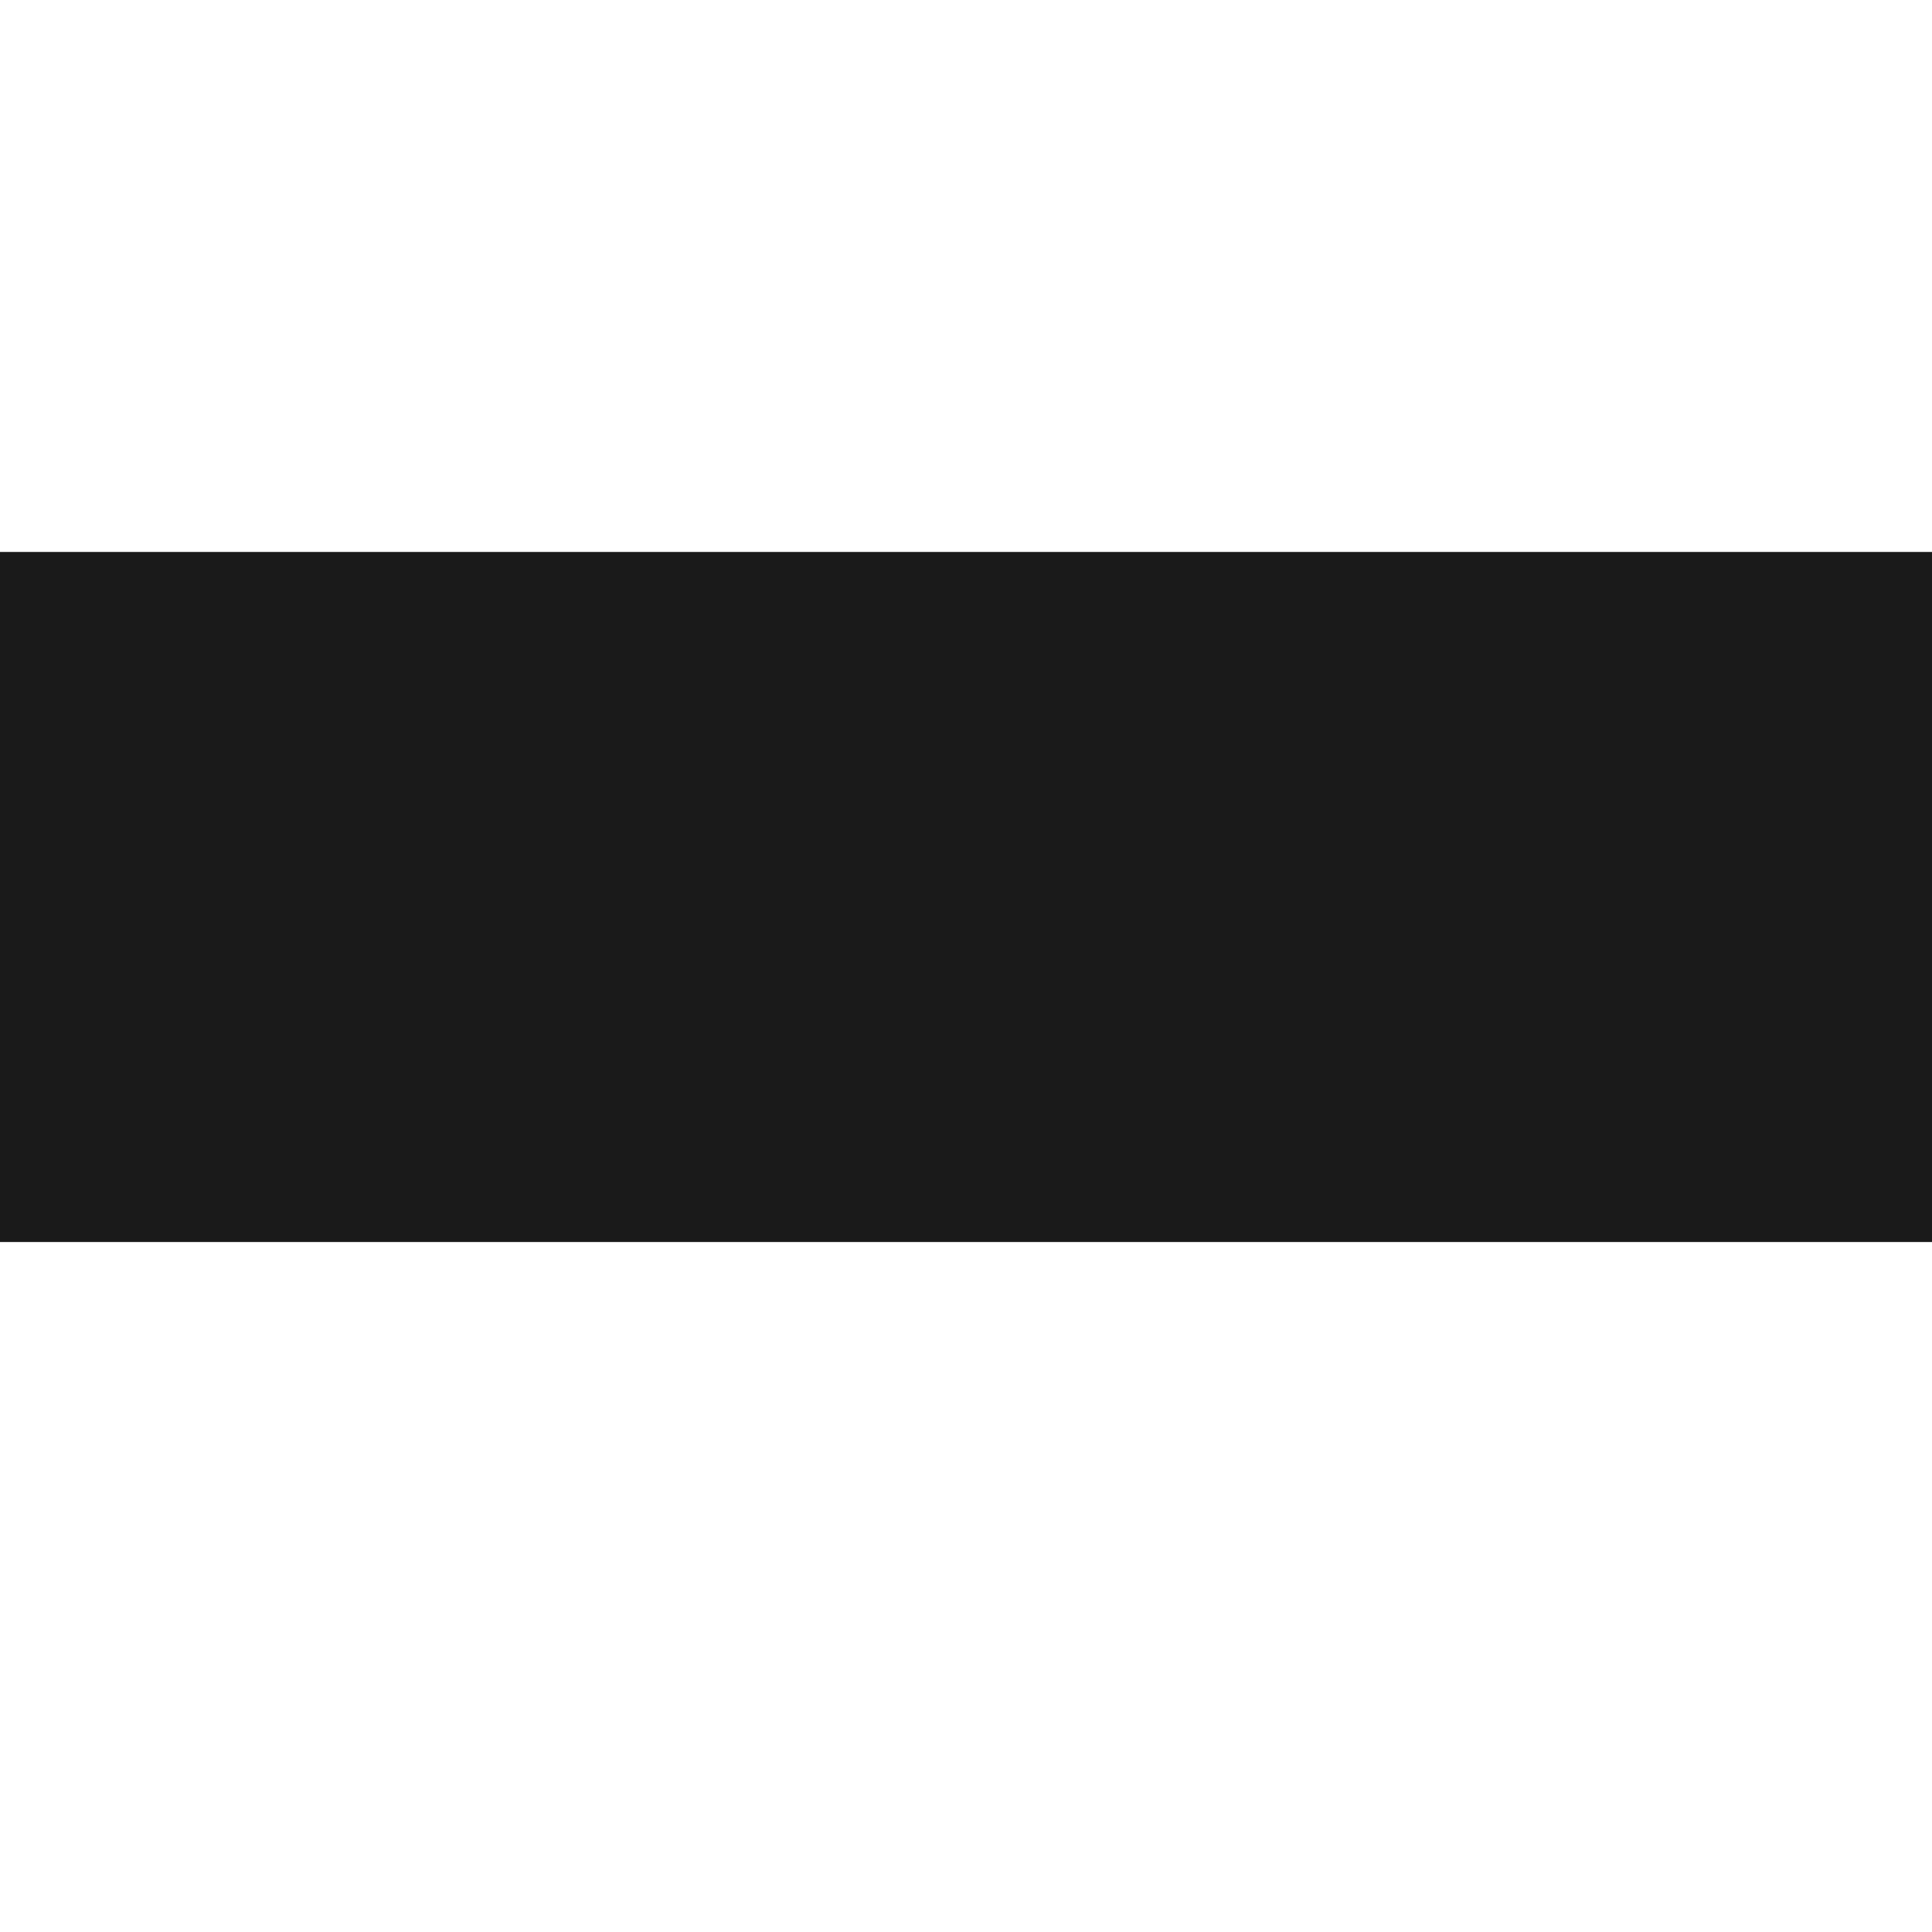
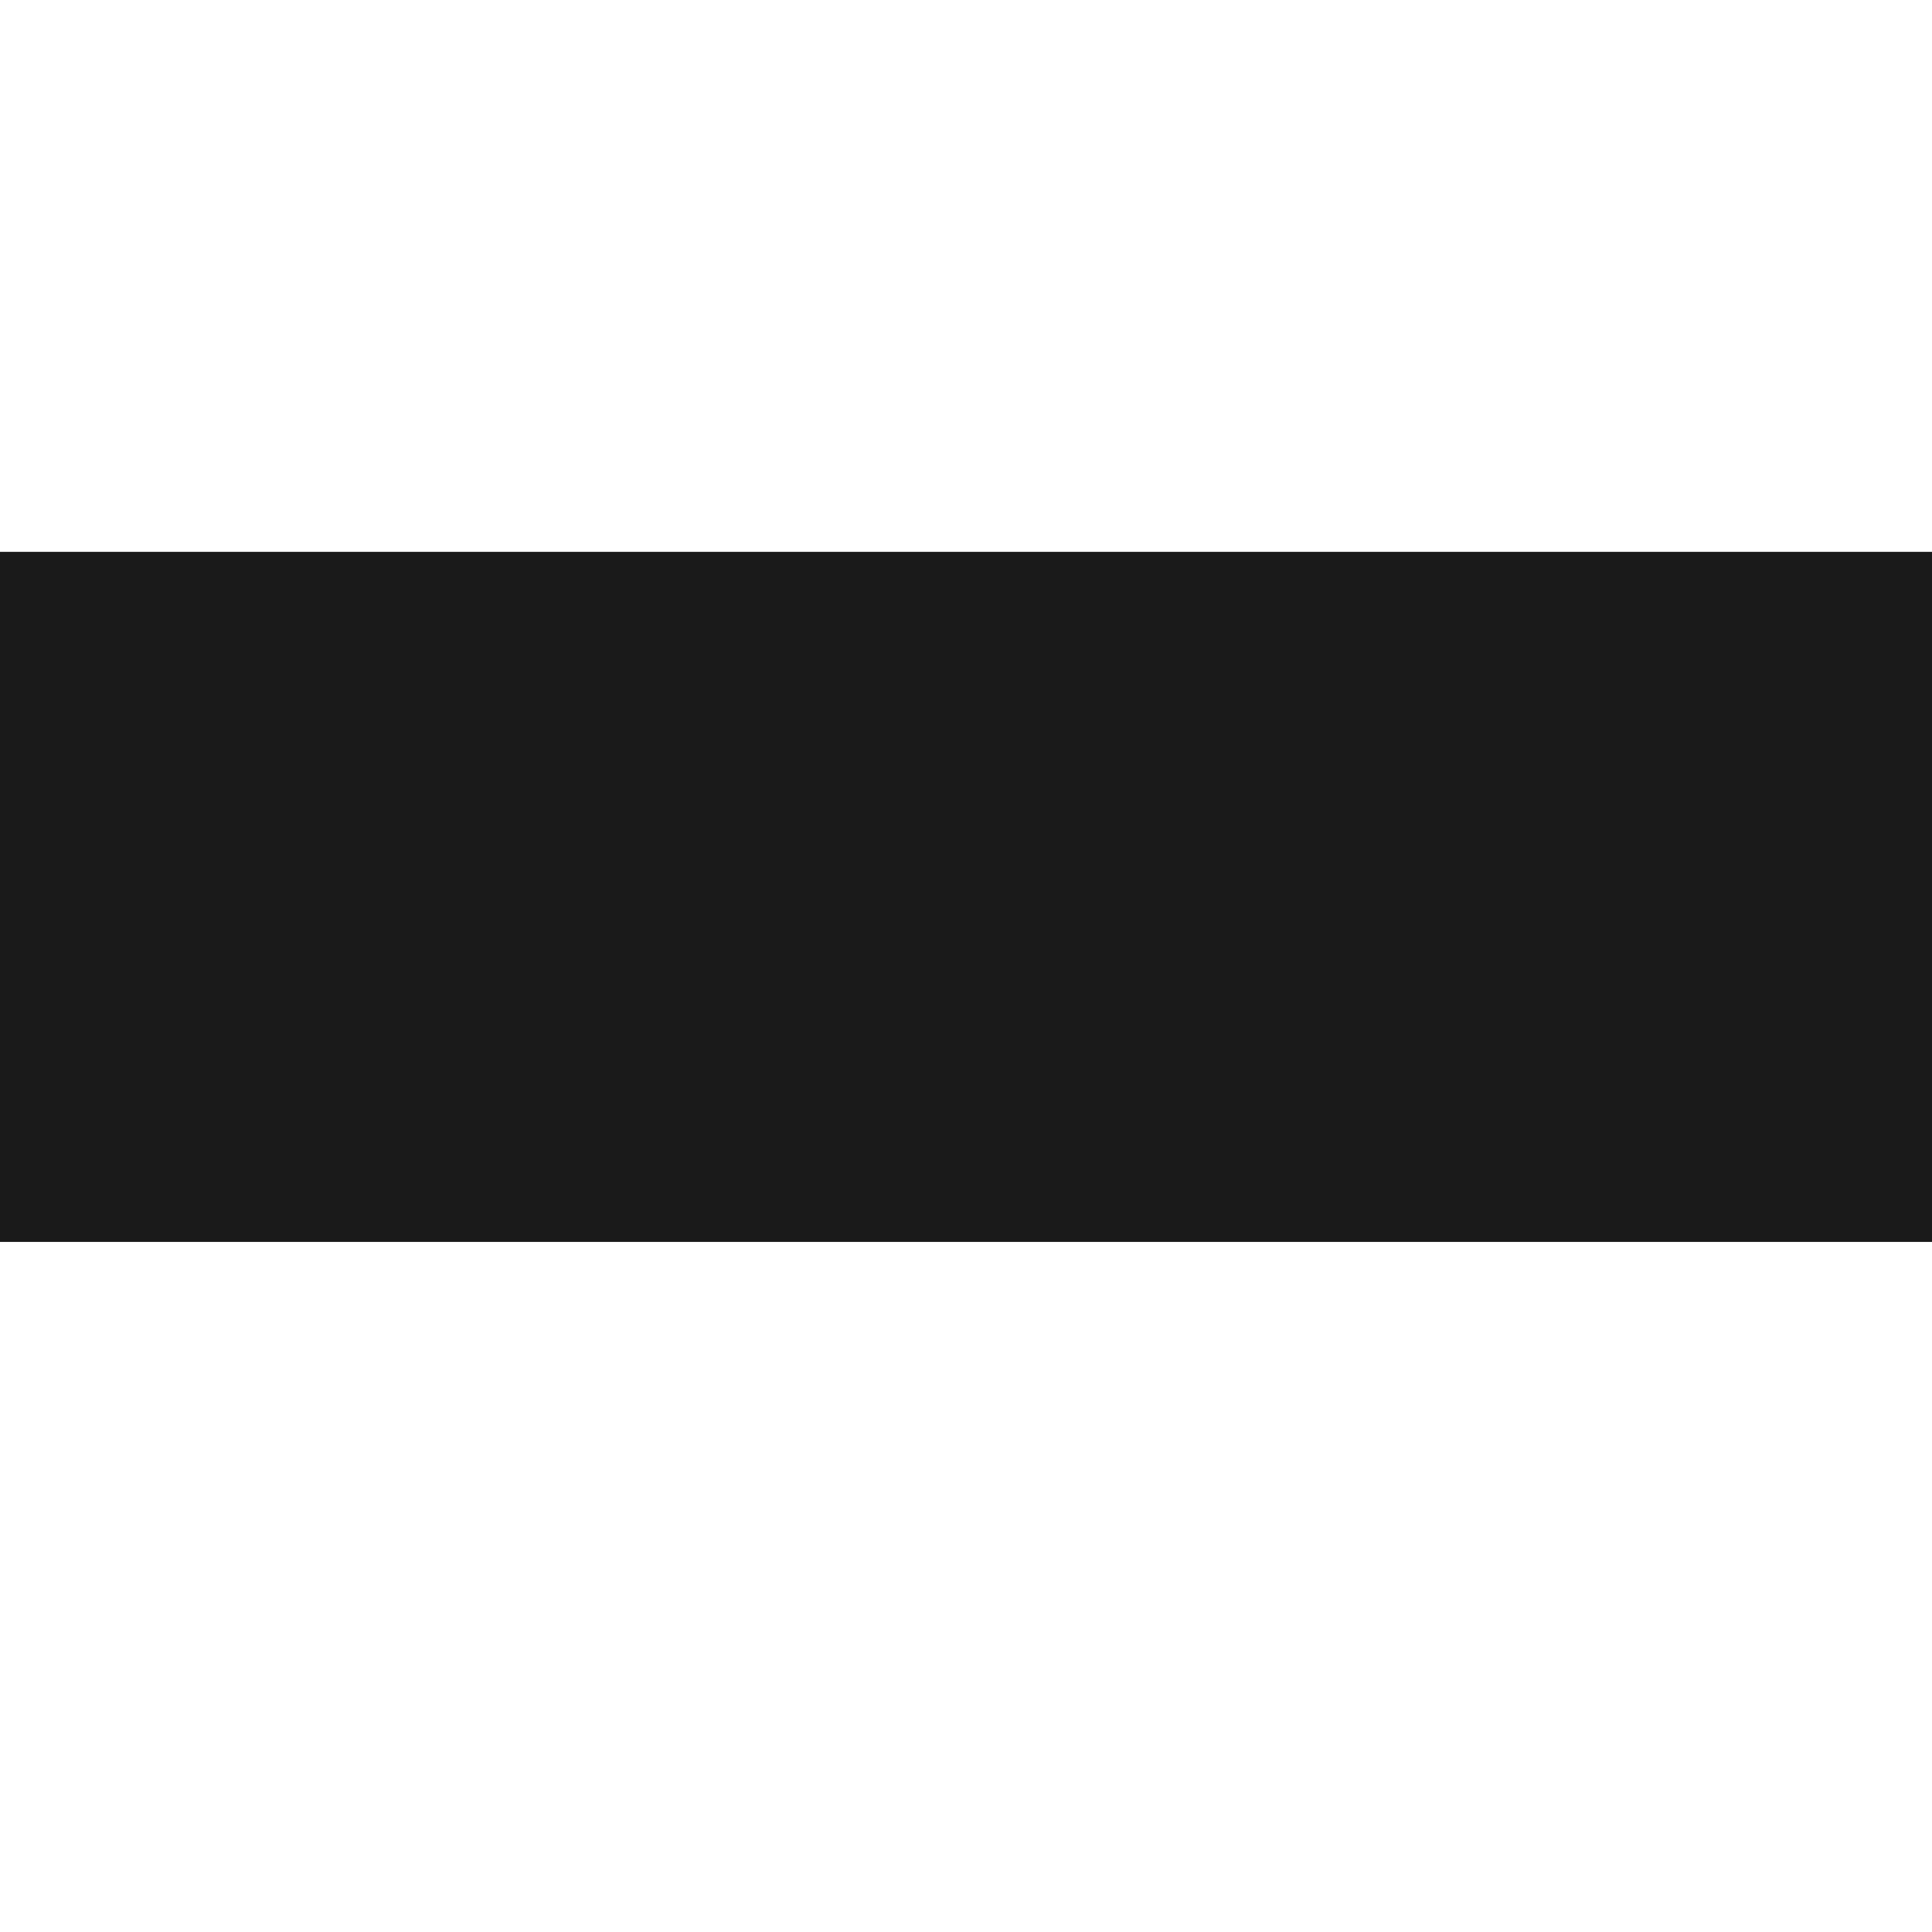
- <svg xmlns="http://www.w3.org/2000/svg" width="14" height="14" viewBox="0 0 3.704 3.704" version="1.1" id="svg139">
-   <defs id="defs133" />
-   <g id="layer1" transform="translate(0,-293.2958)">
-     <rect style="fill:#1a1a1a;fill-opacity:1;stroke-width:0.265" id="rect3846" width="3.704" height="1.323" x="0" y="294.354" />
-   </g>
+ <svg xmlns="http://www.w3.org/2000/svg" height="14" viewBox="0 0 3.704 3.704" width="14">
+   <path d="m0 1.058h3.704v1.323h-3.704z" fill="#1a1a1a" stroke-width=".265" />
</svg>
